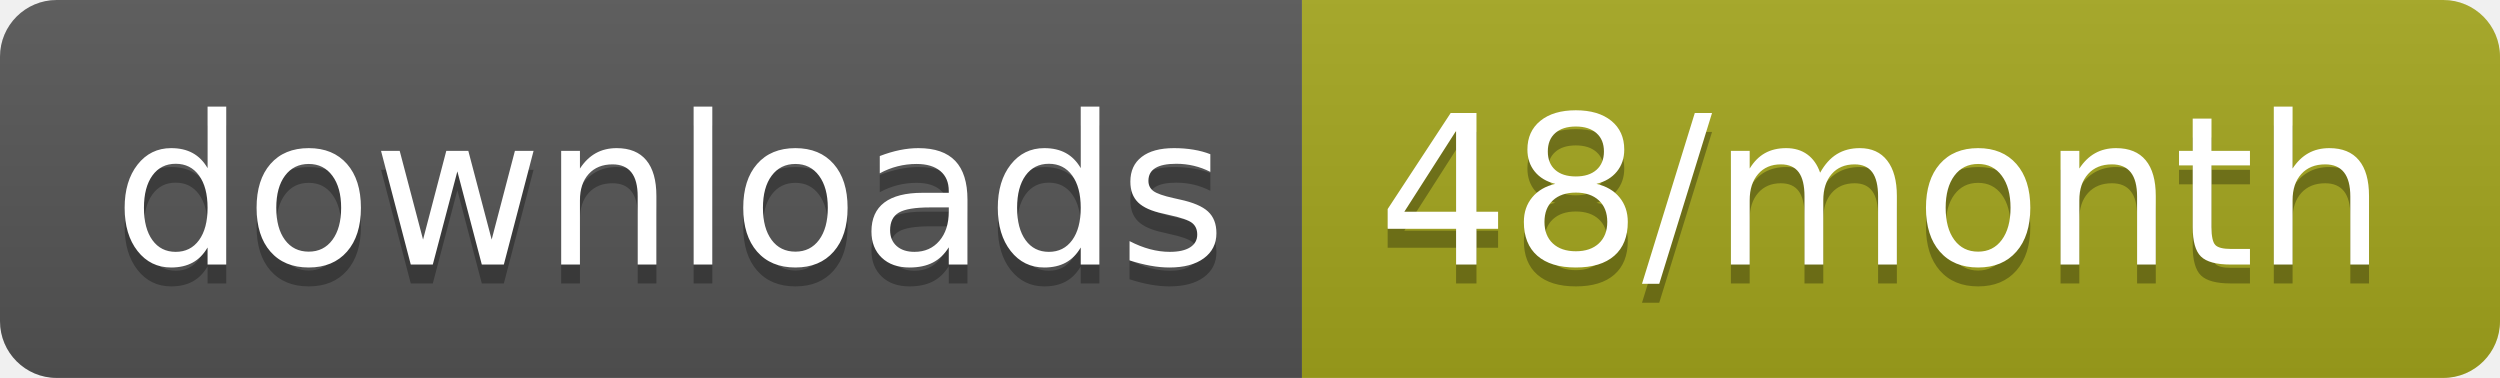
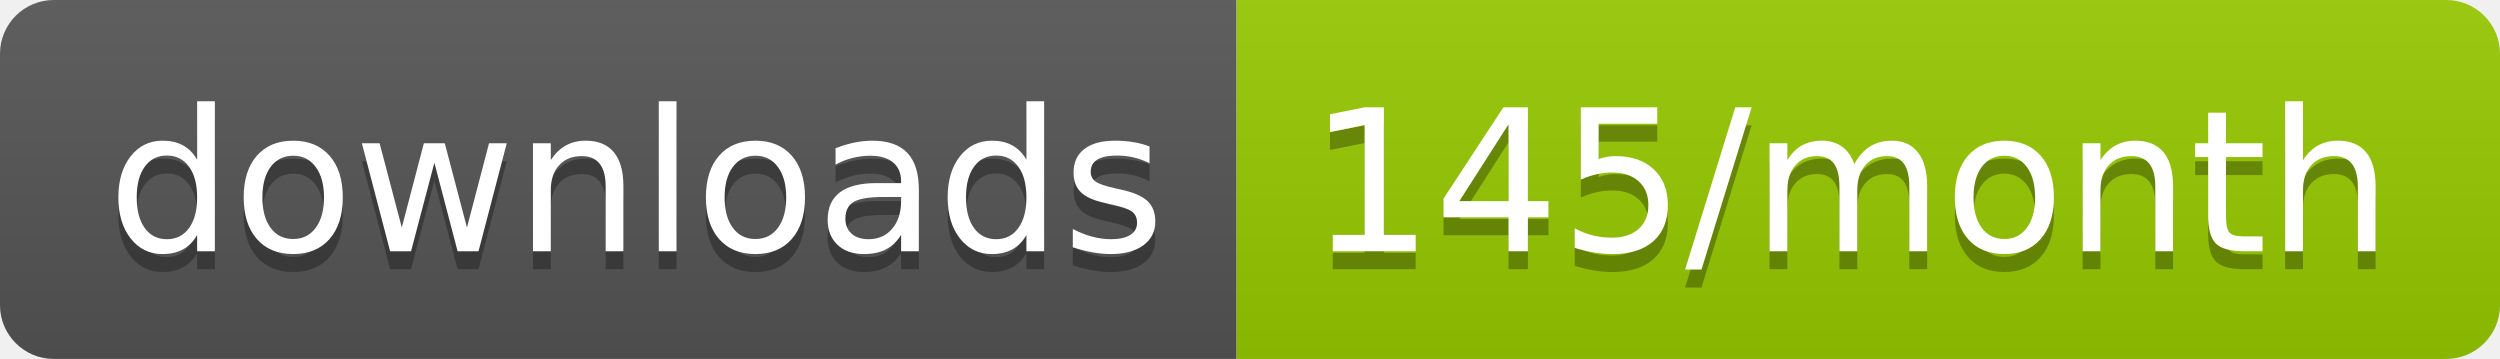
- <svg xmlns="http://www.w3.org/2000/svg" width="132.3" height="20">
+ <svg xmlns="http://www.w3.org/2000/svg" width="139.3" height="20">
  <linearGradient id="smooth" x2="0" y2="100%">
    <stop offset="0" stop-color="#bbb" stop-opacity=".1" />
    <stop offset="1" stop-opacity=".1" />
  </linearGradient>
  <clipPath id="round">
-     <rect width="132.3" height="20" rx="3" fill="#fff" />
+     <rect width="139.3" height="20" rx="3" fill="#fff" />
  </clipPath>
  <g clip-path="url(#round)">
    <rect width="68.9" height="20" fill="#555" />
-     <rect x="68.9" width="63.4" height="20" fill="#a4a61d" />
-     <rect width="132.3" height="20" fill="url(#smooth)" />
+     <rect x="68.9" width="70.4" height="20" fill="#97CA00" />
+     <rect width="139.3" height="20" fill="url(#smooth)" />
  </g>
  <g fill="#fff" text-anchor="middle" font-family="DejaVu Sans,Verdana,Geneva,sans-serif" font-size="110">
    <text x="354.5" y="150" fill="#010101" fill-opacity=".3" transform="scale(0.1)" textLength="589.0" lengthAdjust="spacing">downloads</text>
    <text x="354.5" y="140" transform="scale(0.1)" textLength="589.0" lengthAdjust="spacing">downloads</text>
-     <text x="996" y="150" fill="#010101" fill-opacity=".3" transform="scale(0.1)" textLength="534.0" lengthAdjust="spacing">48/month</text>
-     <text x="996" y="140" transform="scale(0.1)" textLength="534.0" lengthAdjust="spacing">48/month</text>
+     <text x="1031.0" y="150" fill="#010101" fill-opacity=".3" transform="scale(0.1)" textLength="604.0" lengthAdjust="spacing">145/month</text>
+     <text x="1031.0" y="140" transform="scale(0.1)" textLength="604.0" lengthAdjust="spacing">145/month</text>
  </g>
</svg>
